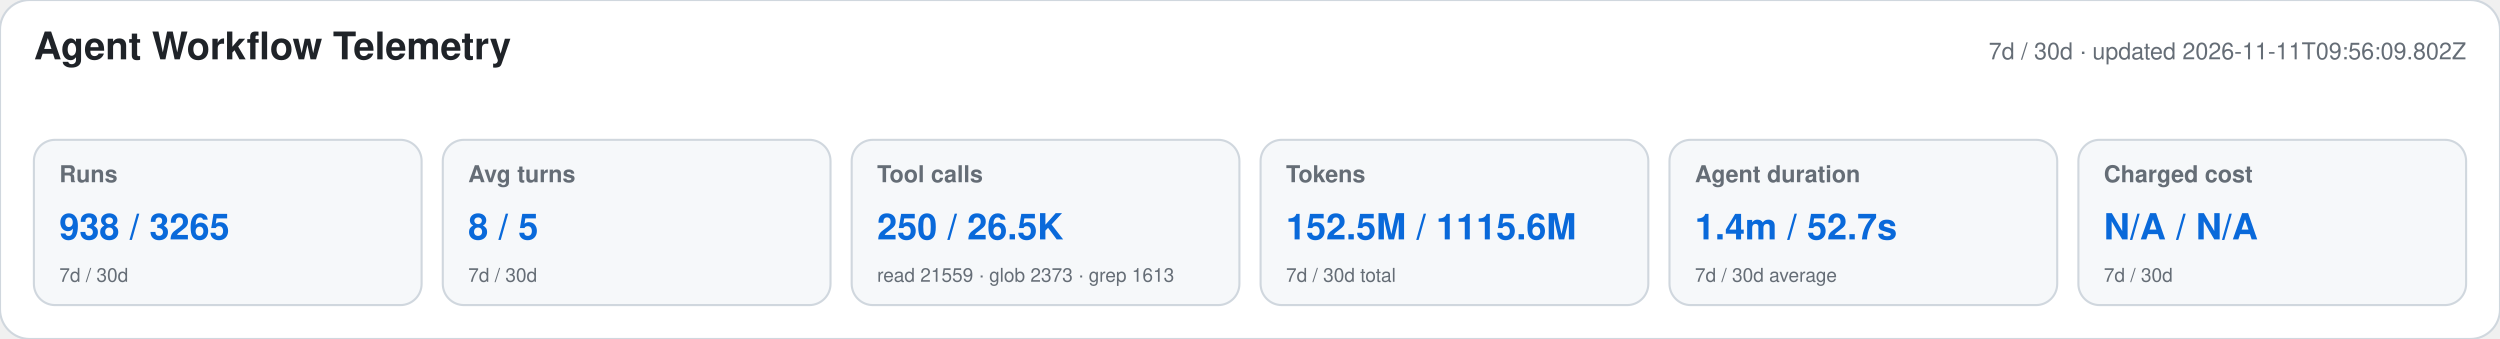
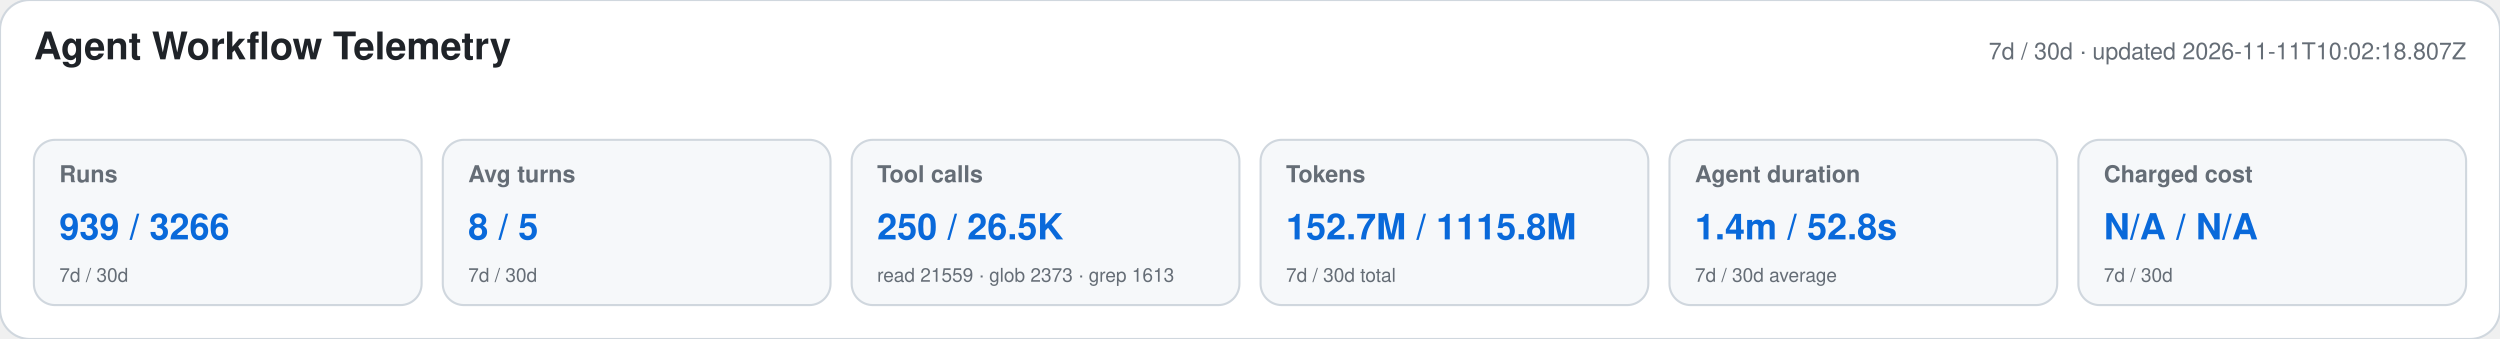
<svg xmlns="http://www.w3.org/2000/svg" width="1180" height="160" viewBox="0 0 1180 160" role="img" aria-labelledby="title desc">
  <style>text{font-family:-apple-system,BlinkMacSystemFont,"Segoe UI",Helvetica,Arial,sans-serif}.heading{font-size:18px;font-weight:650;fill:#1f2328}.meta,.label,.secondary{fill:#656d76}.meta,.label{font-size:11px}.label{font-weight:600}.primary{font-size:17px;font-weight:700;fill:#0969da}.secondary{font-size:9px}</style>
  <rect width="1180" height="160" rx="14" fill="#ffffff" stroke="#d0d7de" />
  <text x="16" y="28" class="heading">Agent Workflow Telemetry</text>
-   <text x="1164" y="28" text-anchor="end" class="meta">7d / 30d · updated 2026-11-11T09:56:09.802Z</text>
+   <text x="1164" y="28" text-anchor="end" class="meta">7d / 30d · updated 2026-11-11T10:02:18.807Z</text>
  <g>
    <rect x="16" y="66" width="183" height="78" rx="10" fill="#f6f8fa" stroke="#d0d7de" />
    <text x="28" y="86" class="label">Runs</text>
-     <text x="28" y="113" class="primary">938 / 3265</text>
+     <text x="28" y="113" class="primary">939 / 3266</text>
    <text x="28" y="133" class="secondary">7d / 30d</text>
  </g>
  <g>
    <rect x="209" y="66" width="183" height="78" rx="10" fill="#f6f8fa" stroke="#d0d7de" />
    <text x="221" y="86" class="label">Avg turns</text>
    <text x="221" y="113" class="primary">8 / 5</text>
    <text x="221" y="133" class="secondary">7d / 30d</text>
  </g>
  <g>
    <rect x="402" y="66" width="183" height="78" rx="10" fill="#f6f8fa" stroke="#d0d7de" />
    <text x="414" y="86" class="label">Tool calls</text>
    <text x="414" y="113" class="primary">250 / 26.5K</text>
    <text x="414" y="133" class="secondary">read 21559 · glob 2373 · grep 1613</text>
  </g>
  <g>
    <rect x="595" y="66" width="183" height="78" rx="10" fill="#f6f8fa" stroke="#d0d7de" />
    <text x="607" y="86" class="label">Tokens</text>
-     <text x="607" y="113" class="primary">152.5M / 1115.6M</text>
+     <text x="607" y="113" class="primary">152.7M / 1115.8M</text>
    <text x="607" y="133" class="secondary">7d / 30d total</text>
  </g>
  <g>
    <rect x="788" y="66" width="183" height="78" rx="10" fill="#f6f8fa" stroke="#d0d7de" />
    <text x="800" y="86" class="label">Agent duration</text>
-     <text x="800" y="113" class="primary">1.4m / 52.7s</text>
+     <text x="800" y="113" class="primary">1.4m / 52.8s</text>
    <text x="800" y="133" class="secondary">7d / 30d average</text>
  </g>
  <g>
    <rect x="981" y="66" width="183" height="78" rx="10" fill="#f6f8fa" stroke="#d0d7de" />
    <text x="993" y="86" class="label">Charged cost</text>
    <text x="993" y="113" class="primary">N/A / N/A</text>
    <text x="993" y="133" class="secondary">7d / 30d</text>
  </g>
</svg>
